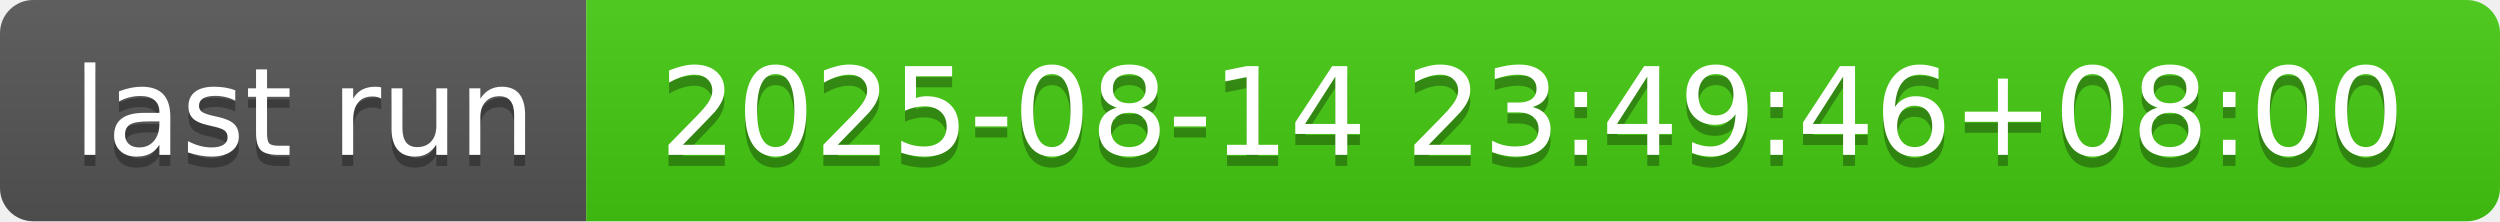
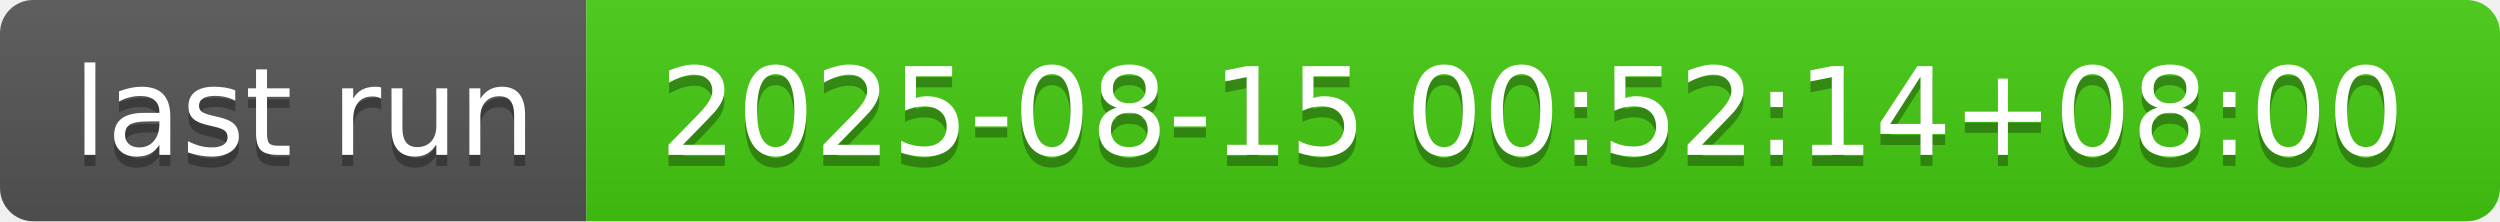
- <svg xmlns="http://www.w3.org/2000/svg" width="226" height="20" role="img" aria-label="last run: 2025-08-14 23:49:46+08:00">
+ <svg xmlns="http://www.w3.org/2000/svg" width="226" height="20" role="img" aria-label="last run: 2025-08-15 00:52:14+08:00">
  <linearGradient id="s" x2="0" y2="100%">
    <stop offset="0" stop-color="#bbb" stop-opacity=".1" />
    <stop offset="1" stop-opacity=".1" />
  </linearGradient>
  <clipPath id="r">
    <rect width="226" height="20" rx="3" fill="#fff" />
  </clipPath>
  <g clip-path="url(#r)">
    <rect width="53" height="20" fill="#555" />
    <rect x="53" width="173" height="20" fill="#4c1" />
    <rect width="226" height="20" fill="url(#s)" />
  </g>
  <g fill="#fff" text-anchor="middle" font-family="Verdana,Geneva,DejaVu Sans,sans-serif" text-rendering="geometricPrecision" font-size="110">
    <text aria-hidden="true" x="275" y="150" fill="#010101" fill-opacity=".3" transform="scale(.1)" textLength="430">last run</text>
    <text x="275" y="140" transform="scale(.1)" fill="#fff" textLength="430">last run</text>
-     <text aria-hidden="true" x="1385" y="150" fill="#010101" fill-opacity=".3" transform="scale(.1)" textLength="1630">2025-08-14 23:49:46+08:00</text>
-     <text x="1385" y="140" transform="scale(.1)" fill="#fff" textLength="1630">2025-08-14 23:49:46+08:00</text>
+     <text aria-hidden="true" x="1385" y="150" fill="#010101" fill-opacity=".3" transform="scale(.1)" textLength="1630">2025-08-15 00:52:14+08:00</text>
+     <text x="1385" y="140" transform="scale(.1)" fill="#fff" textLength="1630">2025-08-15 00:52:14+08:00</text>
  </g>
</svg>
